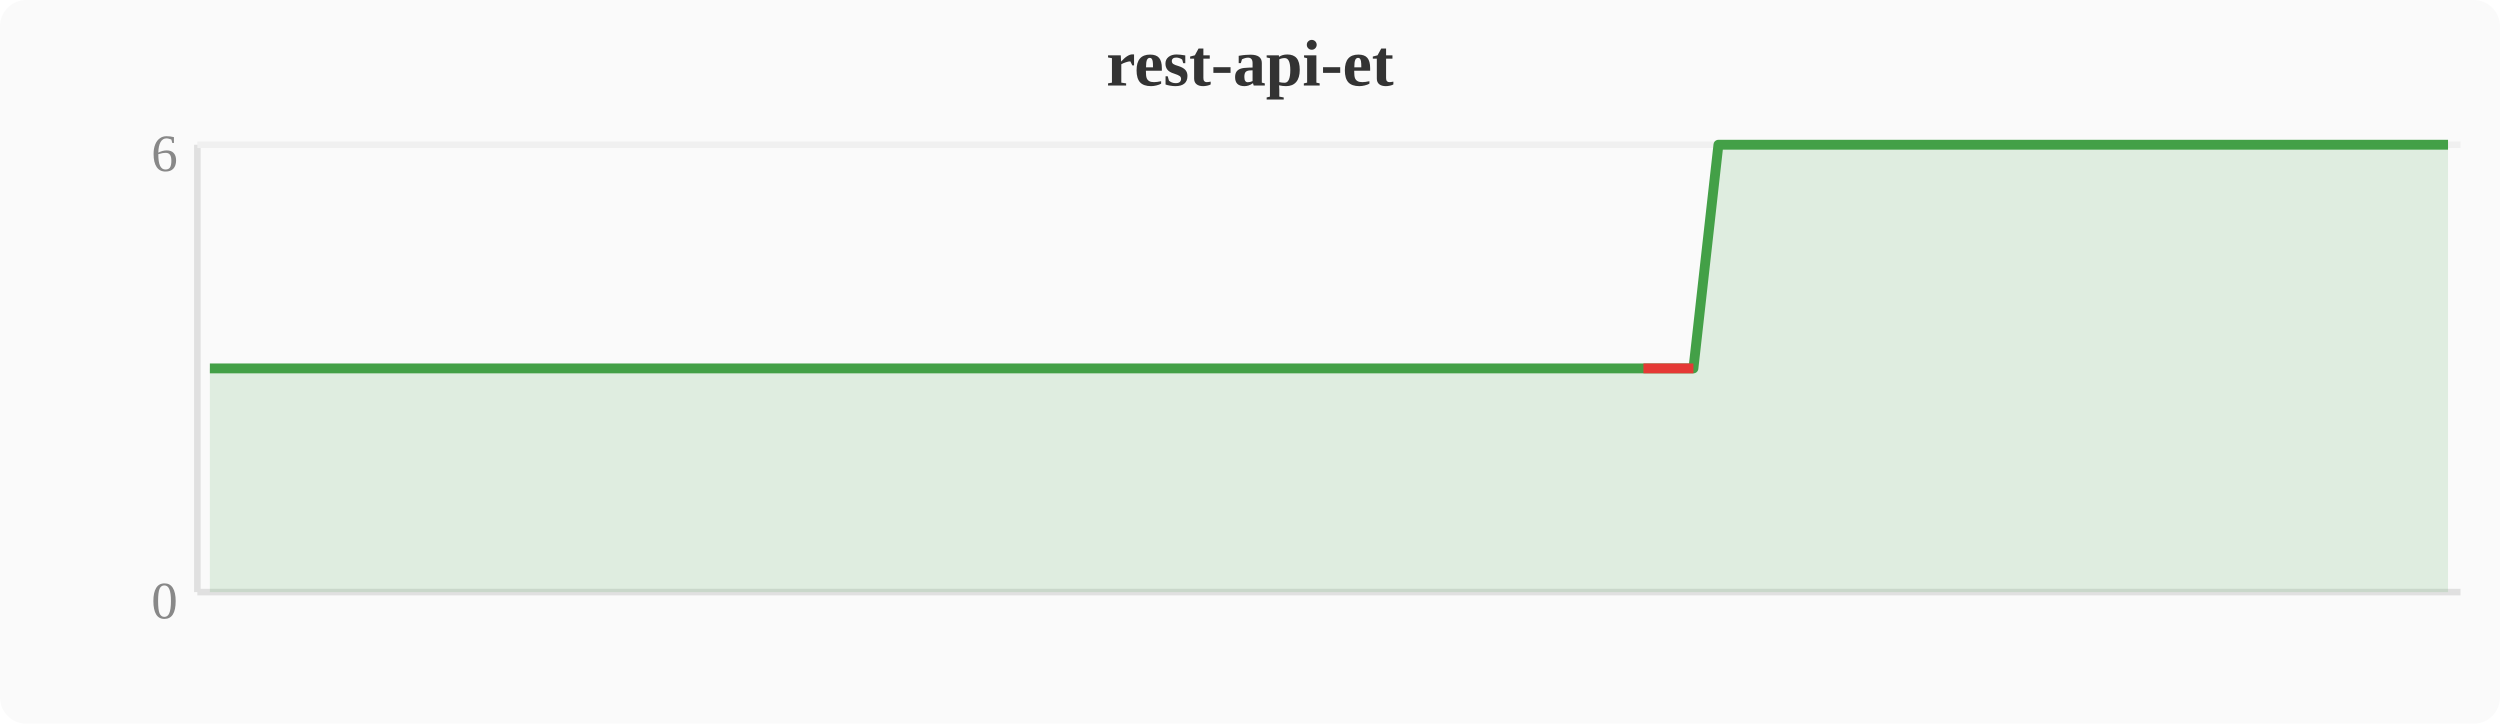
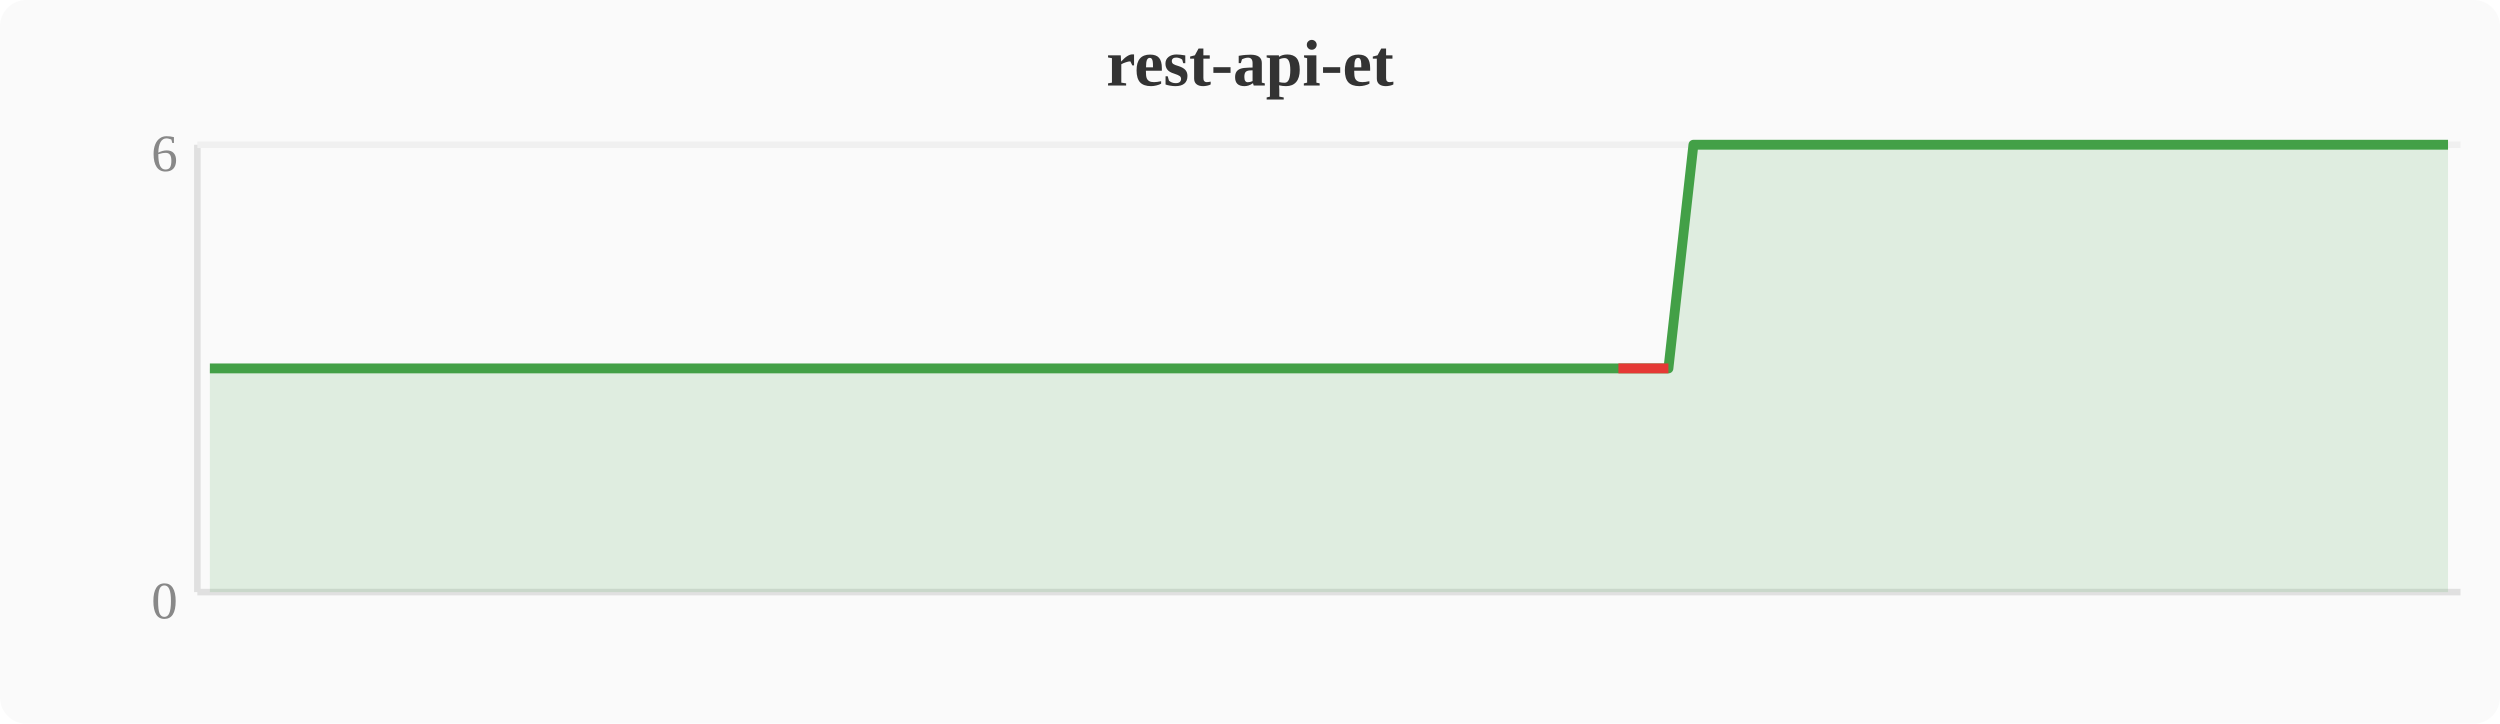
<svg xmlns="http://www.w3.org/2000/svg" width="380" height="110" viewBox="0 0 380 110">
  <rect width="380" height="110" fill="#fafafa" rx="4" />
  <text x="190" y="13" text-anchor="middle" font-size="10" font-weight="bold" fill="#333">rest-api-et</text>
  <line x1="30" y1="22" x2="30" y2="90" stroke="#e0e0e0" stroke-width="1" />
  <line x1="30" y1="90" x2="374" y2="90" stroke="#e0e0e0" stroke-width="1" />
  <line x1="30" y1="22" x2="374" y2="22" stroke="#f0f0f0" stroke-width="1" />
  <text x="27" y="94" text-anchor="end" font-size="8" fill="#888">0</text>
  <text x="27" y="26" text-anchor="end" font-size="8" fill="#888">6</text>
-   <polygon points="31.9,56.0 35.7,56.0 39.6,56.0 43.4,56.0 47.2,56.0 51.0,56.0 54.8,56.0 58.7,56.0 62.5,56.0 66.3,56.0 70.1,56.0 74.0,56.0 77.8,56.0 81.6,56.0 85.4,56.0 89.2,56.0 93.1,56.0 96.9,56.0 100.7,56.0 104.5,56.0 108.4,56.0 112.2,56.0 116.0,56.0 119.8,56.0 123.6,56.0 127.5,56.0 131.3,56.0 135.1,56.0 138.9,56.0 142.8,56.0 146.6,56.0 150.4,56.0 154.2,56.0 158.0,56.0 161.9,56.0 165.7,56.0 169.5,56.0 173.3,56.0 177.2,56.0 181.0,56.0 184.8,56.0 188.6,56.0 192.4,56.0 196.3,56.0 200.1,56.0 203.9,56.0 207.7,56.0 211.6,56.0 215.4,56.0 219.2,56.0 223.0,56.0 226.8,56.0 230.7,56.0 234.5,56.0 238.3,56.0 242.1,56.0 246.0,56.0 249.8,56.0 253.6,56.0 257.4,56.0 261.2,22.0 265.1,22.0 268.9,22.0 272.7,22.0 276.5,22.0 280.4,22.0 284.2,22.0 288.0,22.0 291.8,22.0 295.6,22.0 299.5,22.0 303.3,22.0 307.1,22.0 310.9,22.0 314.8,22.0 318.6,22.0 322.4,22.0 326.2,22.0 330.0,22.0 333.9,22.0 337.7,22.0 341.5,22.0 345.3,22.0 349.2,22.0 353.0,22.0 356.8,22.0 360.6,22.0 364.4,22.0 368.3,22.0 372.1,22.0 372.1,90 31.9,90" fill="#43a047" opacity="0.15" />
-   <polyline points="31.9,56.0 35.7,56.0 39.6,56.0 43.4,56.0 47.2,56.0 51.0,56.0 54.8,56.0 58.7,56.0 62.5,56.0 66.3,56.0 70.1,56.0 74.0,56.0 77.8,56.0 81.6,56.0 85.4,56.0 89.2,56.0 93.1,56.0 96.9,56.0 100.7,56.0 104.5,56.0 108.4,56.0 112.2,56.0 116.0,56.0 119.8,56.0 123.6,56.0 127.5,56.0 131.3,56.0 135.1,56.0 138.9,56.0 142.8,56.0 146.6,56.0 150.4,56.0 154.2,56.0 158.0,56.0 161.9,56.0 165.7,56.0 169.5,56.0 173.3,56.0 177.2,56.0 181.0,56.0 184.8,56.0 188.6,56.0 192.4,56.0 196.3,56.0 200.1,56.0 203.9,56.0 207.7,56.0 211.6,56.0 215.4,56.0 219.2,56.0 223.0,56.0 226.8,56.0 230.7,56.0 234.5,56.0 238.3,56.0 242.1,56.0 246.0,56.0 249.8,56.0 253.6,56.0 257.4,56.0 261.2,22.0 265.1,22.0 268.9,22.0 272.7,22.0 276.5,22.0 280.4,22.0 284.2,22.0 288.0,22.0 291.8,22.0 295.6,22.0 299.5,22.0 303.3,22.0 307.1,22.0 310.9,22.0 314.8,22.0 318.6,22.0 322.4,22.0 326.2,22.0 330.0,22.0 333.9,22.0 337.7,22.0 341.5,22.0 345.3,22.0 349.2,22.0 353.0,22.0 356.8,22.0 360.6,22.0 364.4,22.0 368.3,22.0 372.1,22.0" fill="none" stroke="#43a047" stroke-width="1.5" stroke-linejoin="round" />
-   <polyline points="249.8,56.0 253.6,56.0 257.4,56.0" fill="none" stroke="#e53935" stroke-width="1.5" stroke-linejoin="round" />
+   <polygon points="31.9,56.0 35.7,56.0 39.6,56.0 43.4,56.0 47.2,56.0 51.0,56.0 54.8,56.0 58.7,56.0 62.5,56.0 66.3,56.0 70.1,56.0 74.0,56.0 77.8,56.0 81.6,56.0 85.4,56.0 89.2,56.0 93.1,56.0 96.9,56.0 100.7,56.0 104.5,56.0 108.4,56.0 112.2,56.0 116.0,56.0 119.8,56.0 123.6,56.0 127.5,56.0 131.3,56.0 135.1,56.0 138.9,56.0 142.8,56.0 146.6,56.0 150.4,56.0 154.2,56.0 158.0,56.0 161.9,56.0 165.7,56.0 169.5,56.0 173.3,56.0 177.2,56.0 181.0,56.0 184.8,56.0 188.6,56.0 192.4,56.0 196.3,56.0 200.1,56.0 203.9,56.0 207.7,56.0 211.6,56.0 215.4,56.0 219.2,56.0 223.0,56.0 226.8,56.0 230.7,56.0 234.5,56.0 238.3,56.0 242.1,56.0 246.0,56.0 249.8,56.0 253.6,56.0 257.4,22.0 261.2,22.0 265.1,22.0 268.9,22.0 272.7,22.0 276.5,22.0 280.4,22.0 284.2,22.0 288.0,22.0 291.8,22.0 295.6,22.0 299.5,22.0 303.3,22.0 307.1,22.0 310.9,22.0 314.8,22.0 318.6,22.0 322.4,22.0 326.2,22.0 330.0,22.0 333.9,22.0 337.7,22.0 341.5,22.0 345.3,22.0 349.2,22.0 353.0,22.0 356.8,22.0 360.6,22.0 364.4,22.0 368.3,22.0 372.1,22.0 372.1,90 31.9,90" fill="#43a047" opacity="0.15" />
+   <polyline points="31.9,56.0 35.7,56.0 39.6,56.0 43.4,56.0 47.2,56.0 51.0,56.0 54.8,56.0 58.7,56.0 62.5,56.0 66.3,56.0 70.1,56.0 74.0,56.0 77.8,56.0 81.6,56.0 85.4,56.0 89.2,56.0 93.1,56.0 96.9,56.0 100.7,56.0 104.5,56.0 108.4,56.0 112.2,56.0 116.0,56.0 119.8,56.0 123.6,56.0 127.5,56.0 131.3,56.0 135.1,56.0 138.9,56.0 142.8,56.0 146.6,56.0 150.4,56.0 154.2,56.0 158.0,56.0 161.9,56.0 165.7,56.0 169.5,56.0 173.3,56.0 177.2,56.0 181.0,56.0 184.8,56.0 188.6,56.0 192.4,56.0 196.3,56.0 200.1,56.0 203.9,56.0 207.7,56.0 211.6,56.0 215.4,56.0 219.2,56.0 223.0,56.0 226.8,56.0 230.7,56.0 234.5,56.0 238.3,56.0 242.1,56.0 246.0,56.0 249.8,56.0 253.6,56.0 257.4,22.0 261.2,22.0 265.1,22.0 268.9,22.0 272.7,22.0 276.5,22.0 280.4,22.0 284.2,22.0 288.0,22.0 291.8,22.0 295.6,22.0 299.5,22.0 303.3,22.0 307.1,22.0 310.9,22.0 314.8,22.0 318.6,22.0 322.4,22.0 326.2,22.0 330.0,22.0 333.9,22.0 337.7,22.0 341.5,22.0 345.3,22.0 349.2,22.0 353.0,22.0 356.8,22.0 360.6,22.0 364.4,22.0 368.3,22.0 372.1,22.0" fill="none" stroke="#43a047" stroke-width="1.5" stroke-linejoin="round" />
+   <polyline points="246.0,56.0 249.8,56.0 253.6,56.0" fill="none" stroke="#e53935" stroke-width="1.5" stroke-linejoin="round" />
</svg>
